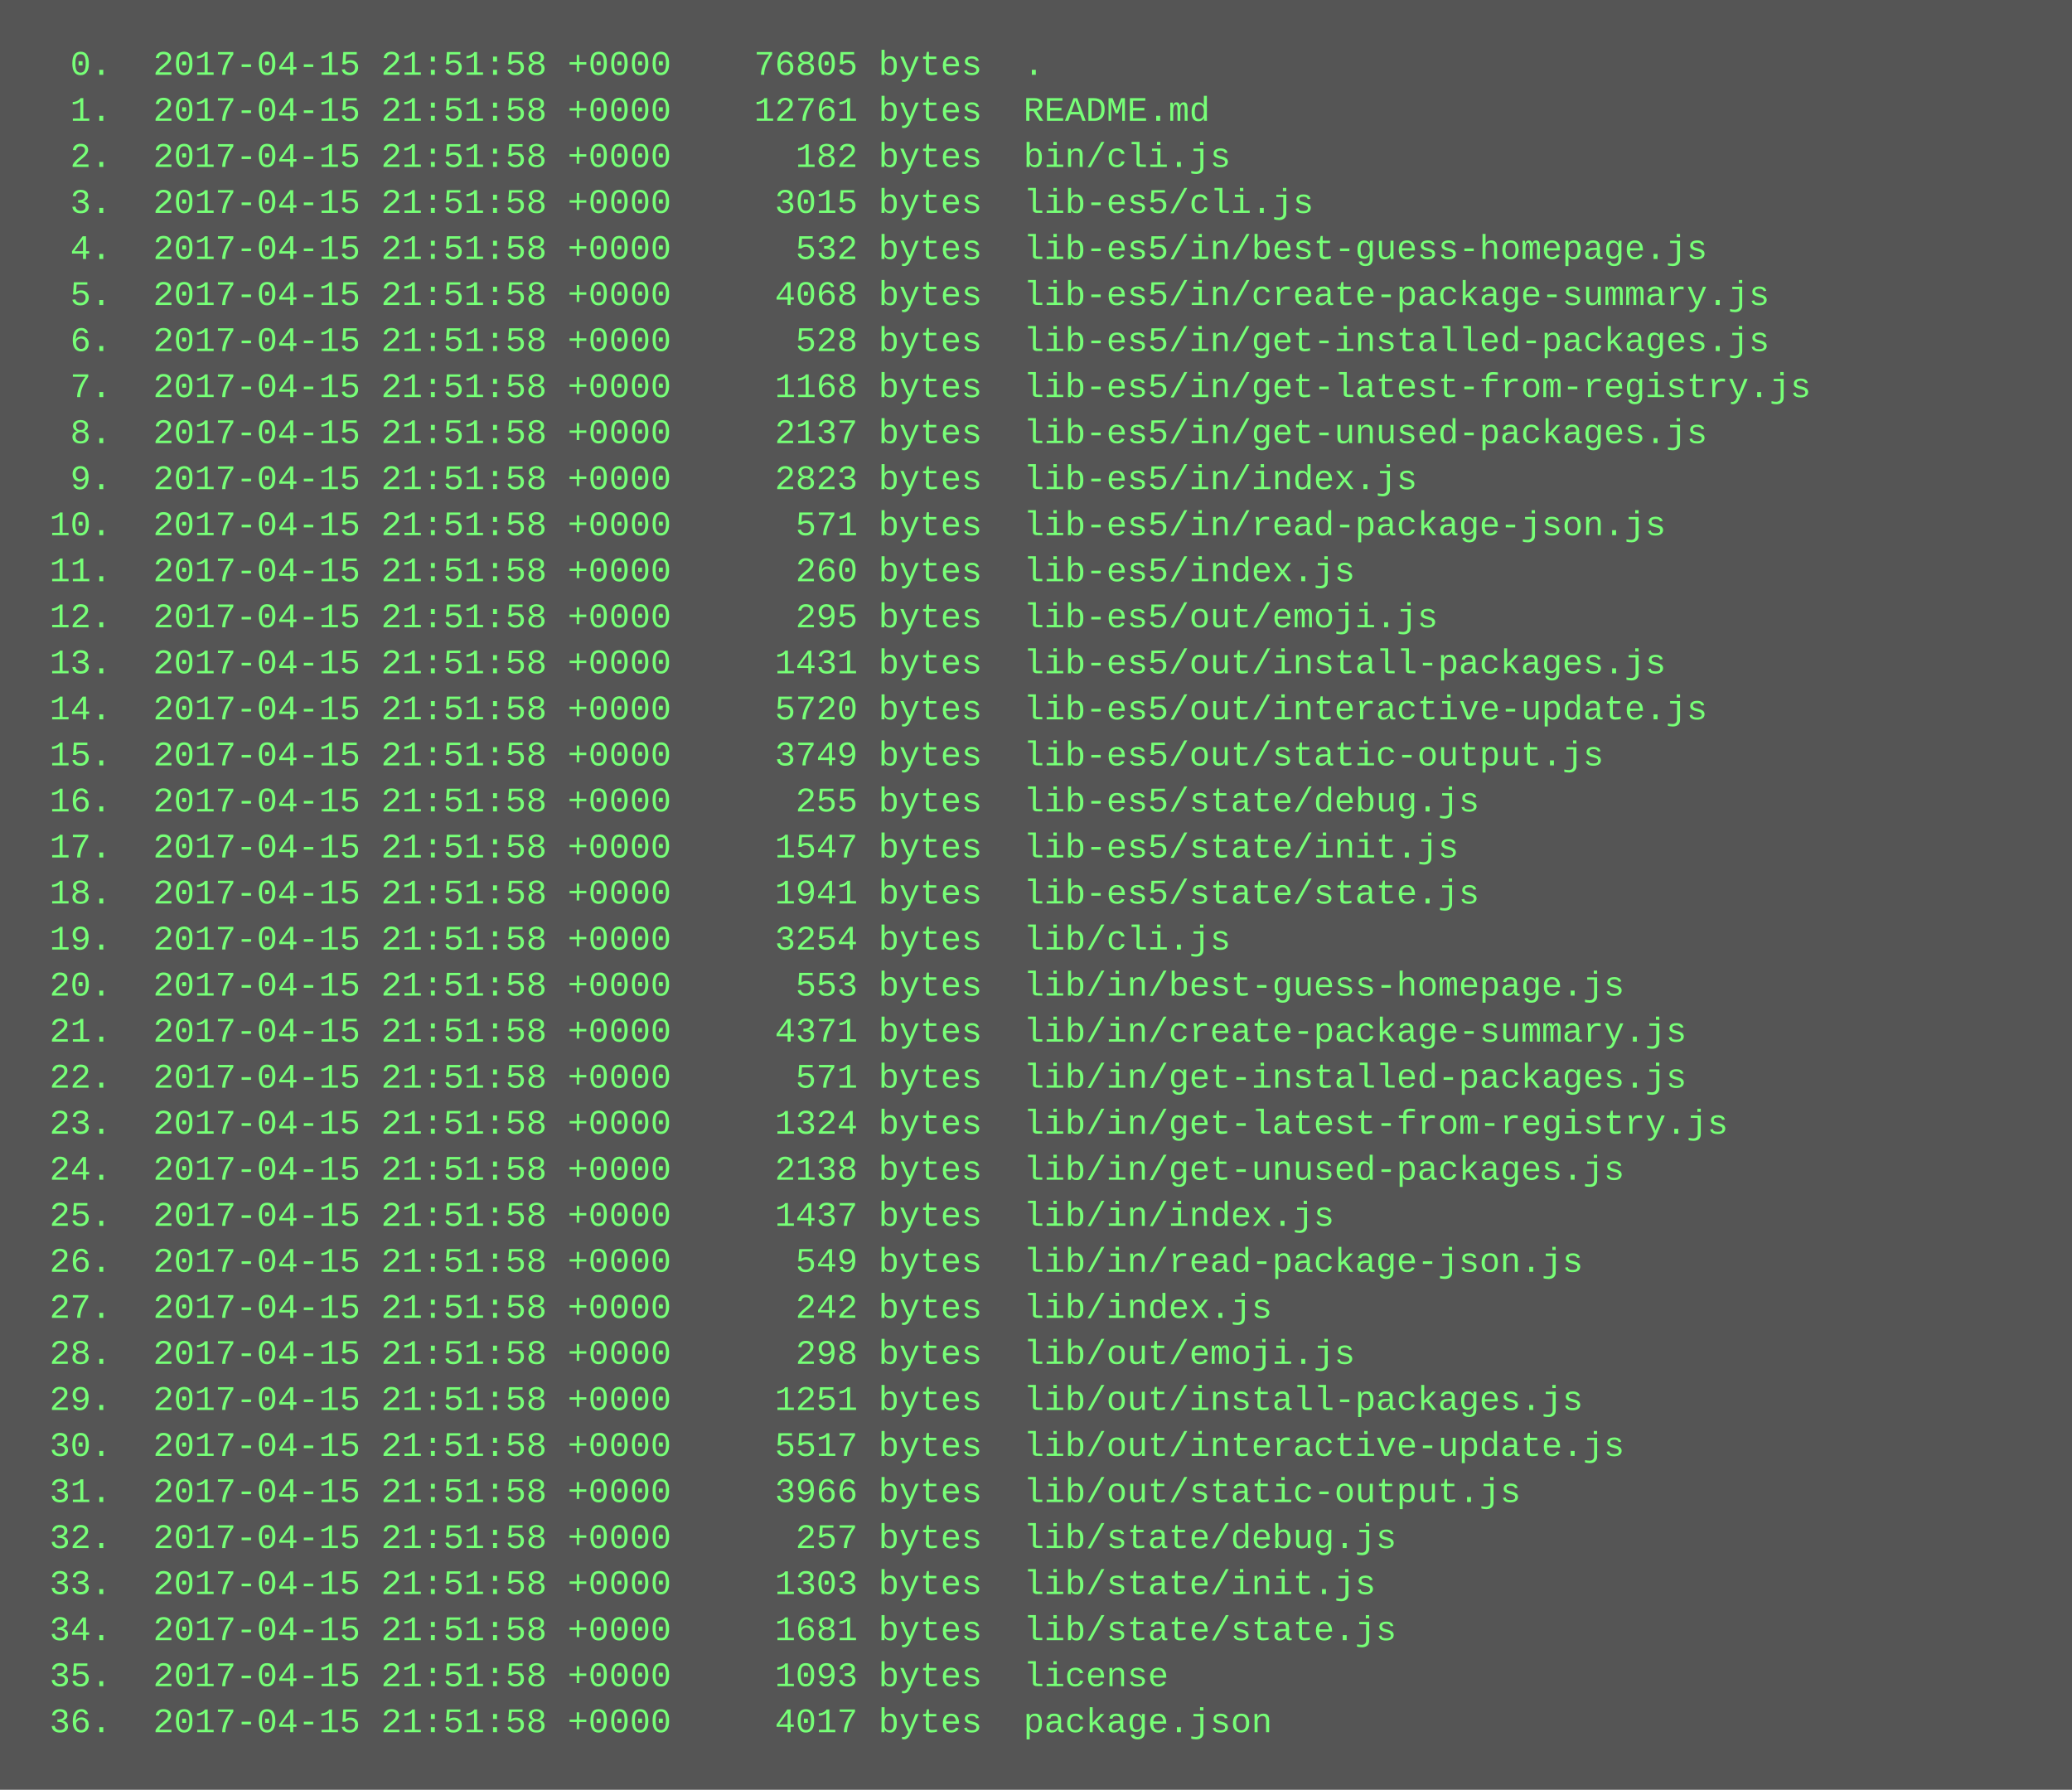
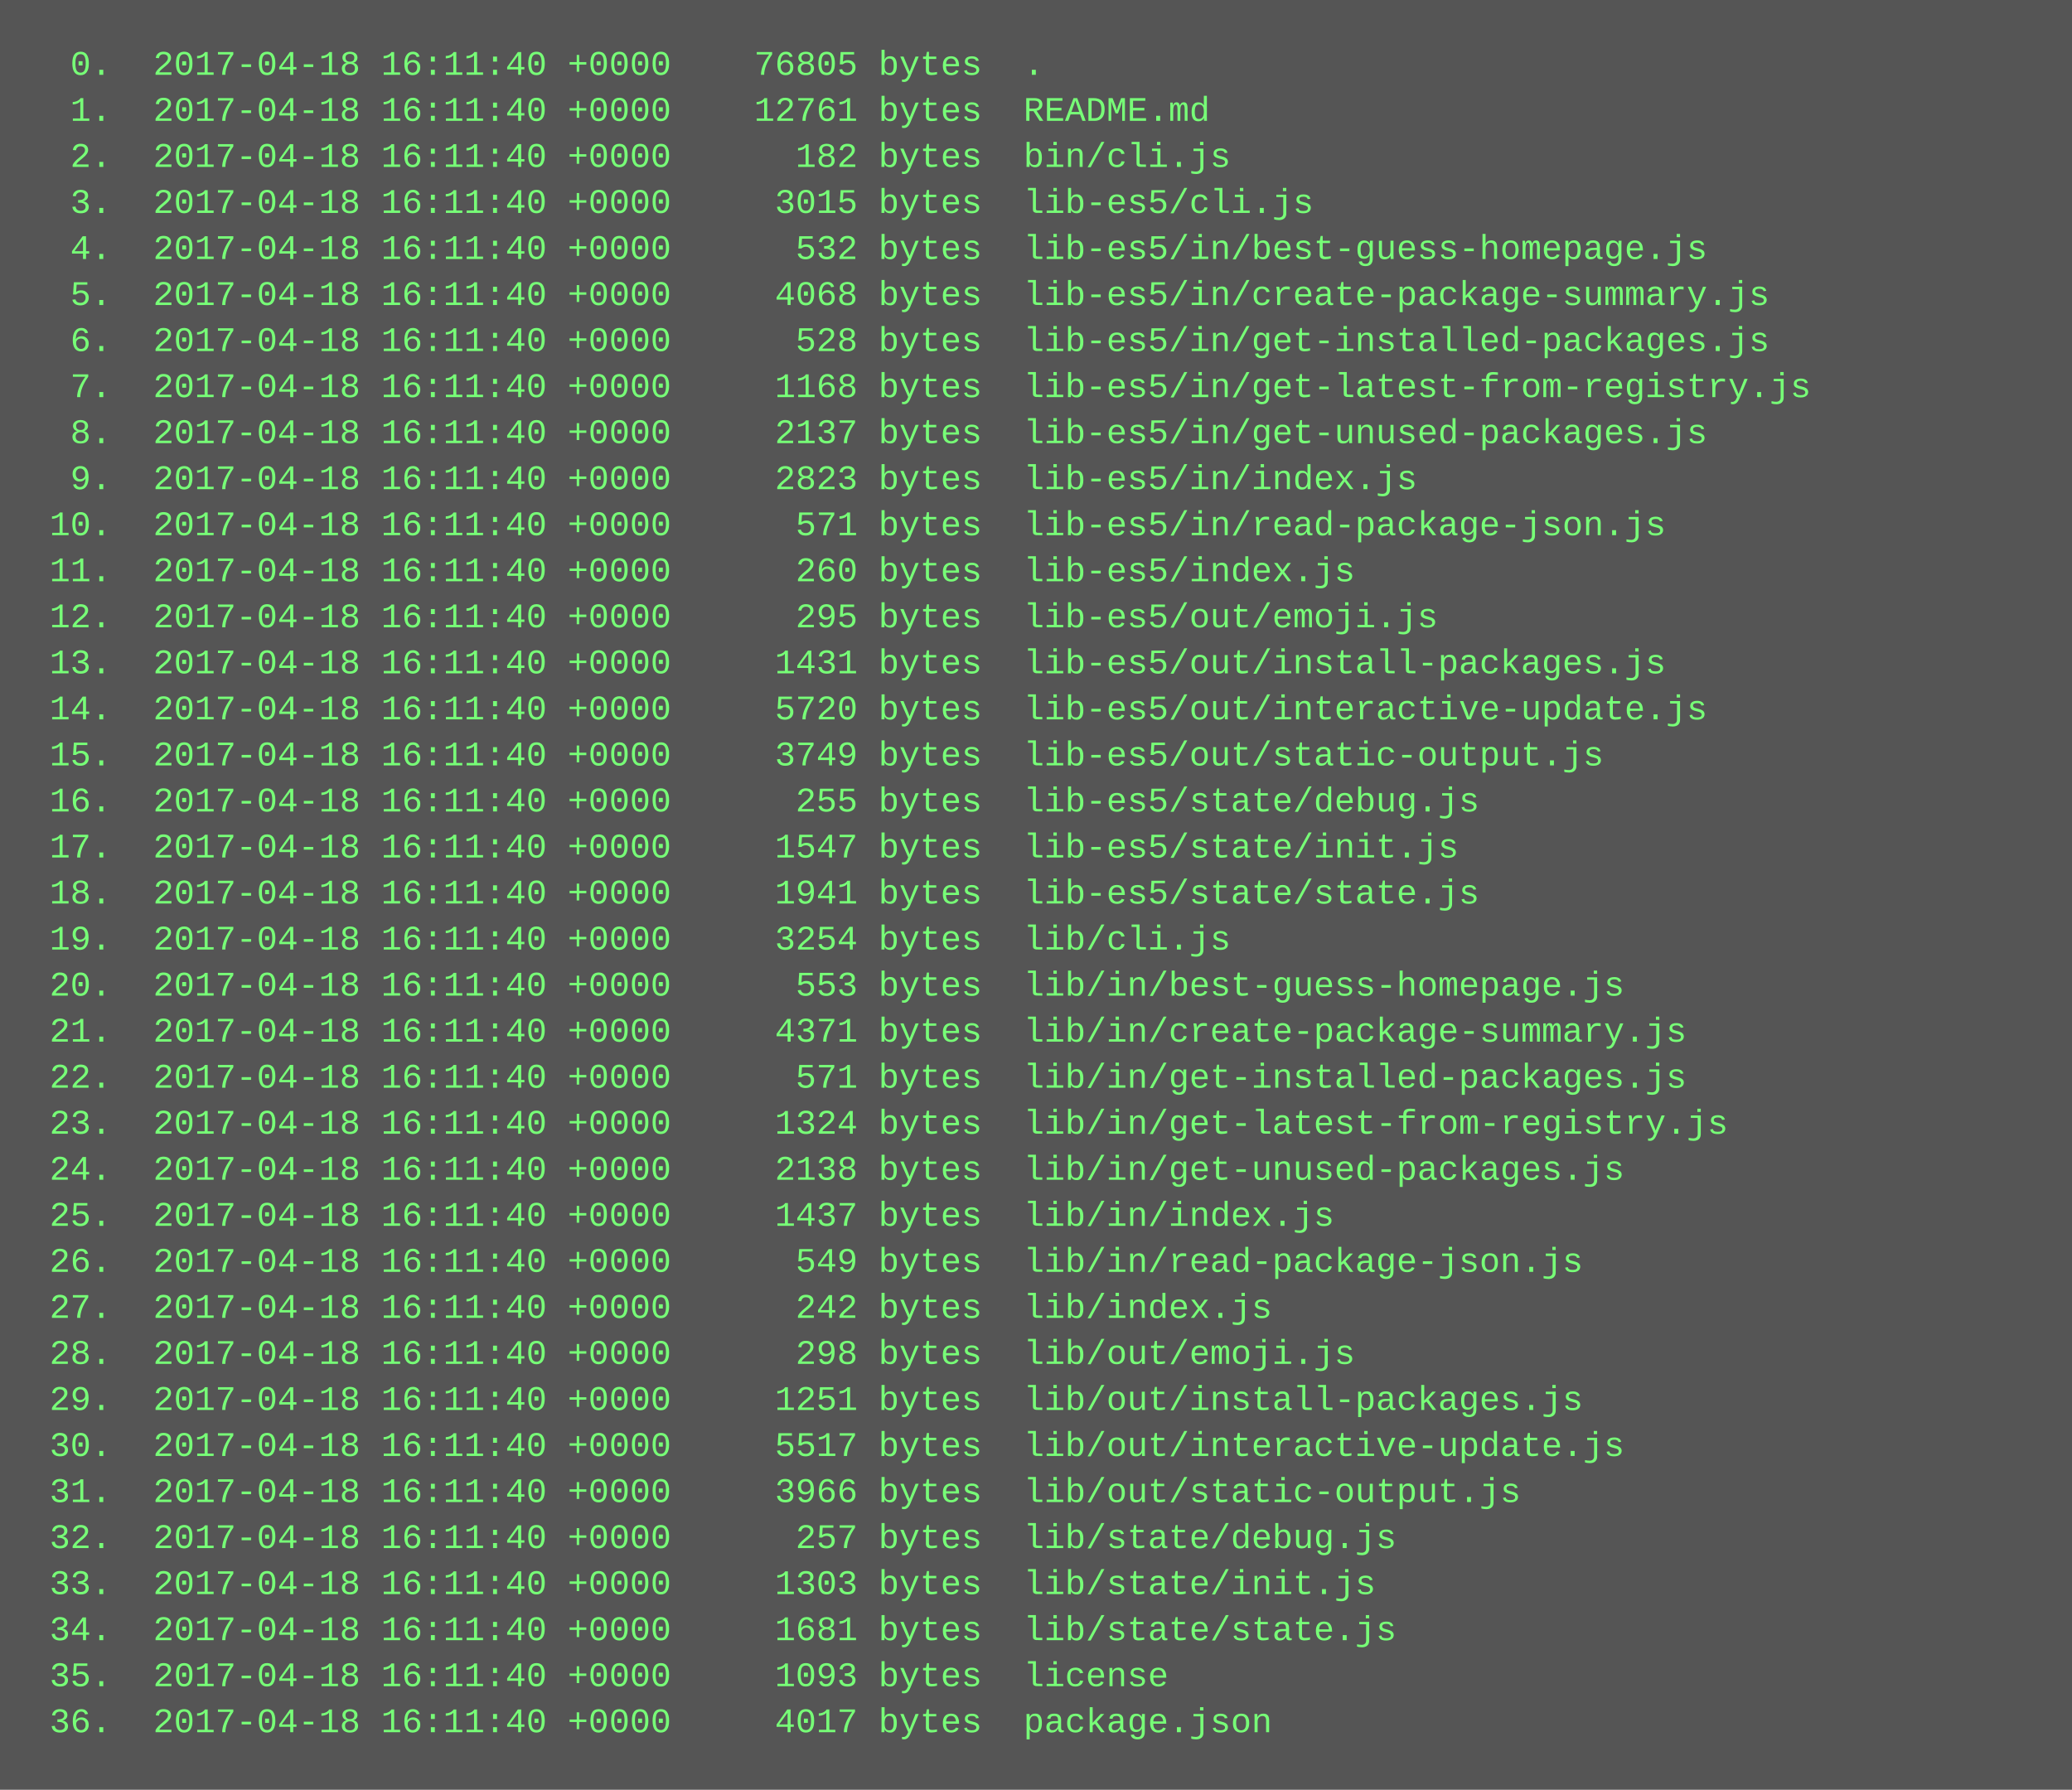
<svg xmlns="http://www.w3.org/2000/svg" height="622" width="720">
  <rect height="622" fill="#555" width="720" />
  <text fill="#7f7" font-family="Courier New" font-size="12" xml:space="preserve">
-     <tspan x="10" y="26">  0.  2017-04-15 21:51:58 +0000    76805 bytes  .</tspan>
-     <tspan x="10" y="42">  1.  2017-04-15 21:51:58 +0000    12761 bytes  README.md</tspan>
-     <tspan x="10" y="58">  2.  2017-04-15 21:51:58 +0000      182 bytes  bin/cli.js</tspan>
-     <tspan x="10" y="74">  3.  2017-04-15 21:51:58 +0000     3015 bytes  lib-es5/cli.js</tspan>
-     <tspan x="10" y="90">  4.  2017-04-15 21:51:58 +0000      532 bytes  lib-es5/in/best-guess-homepage.js</tspan>
-     <tspan x="10" y="106">  5.  2017-04-15 21:51:58 +0000     4068 bytes  lib-es5/in/create-package-summary.js</tspan>
-     <tspan x="10" y="122">  6.  2017-04-15 21:51:58 +0000      528 bytes  lib-es5/in/get-installed-packages.js</tspan>
-     <tspan x="10" y="138">  7.  2017-04-15 21:51:58 +0000     1168 bytes  lib-es5/in/get-latest-from-registry.js</tspan>
-     <tspan x="10" y="154">  8.  2017-04-15 21:51:58 +0000     2137 bytes  lib-es5/in/get-unused-packages.js</tspan>
-     <tspan x="10" y="170">  9.  2017-04-15 21:51:58 +0000     2823 bytes  lib-es5/in/index.js</tspan>
-     <tspan x="10" y="186"> 10.  2017-04-15 21:51:58 +0000      571 bytes  lib-es5/in/read-package-json.js</tspan>
-     <tspan x="10" y="202"> 11.  2017-04-15 21:51:58 +0000      260 bytes  lib-es5/index.js</tspan>
-     <tspan x="10" y="218"> 12.  2017-04-15 21:51:58 +0000      295 bytes  lib-es5/out/emoji.js</tspan>
-     <tspan x="10" y="234"> 13.  2017-04-15 21:51:58 +0000     1431 bytes  lib-es5/out/install-packages.js</tspan>
-     <tspan x="10" y="250"> 14.  2017-04-15 21:51:58 +0000     5720 bytes  lib-es5/out/interactive-update.js</tspan>
-     <tspan x="10" y="266"> 15.  2017-04-15 21:51:58 +0000     3749 bytes  lib-es5/out/static-output.js</tspan>
-     <tspan x="10" y="282"> 16.  2017-04-15 21:51:58 +0000      255 bytes  lib-es5/state/debug.js</tspan>
-     <tspan x="10" y="298"> 17.  2017-04-15 21:51:58 +0000     1547 bytes  lib-es5/state/init.js</tspan>
-     <tspan x="10" y="314"> 18.  2017-04-15 21:51:58 +0000     1941 bytes  lib-es5/state/state.js</tspan>
-     <tspan x="10" y="330"> 19.  2017-04-15 21:51:58 +0000     3254 bytes  lib/cli.js</tspan>
-     <tspan x="10" y="346"> 20.  2017-04-15 21:51:58 +0000      553 bytes  lib/in/best-guess-homepage.js</tspan>
-     <tspan x="10" y="362"> 21.  2017-04-15 21:51:58 +0000     4371 bytes  lib/in/create-package-summary.js</tspan>
-     <tspan x="10" y="378"> 22.  2017-04-15 21:51:58 +0000      571 bytes  lib/in/get-installed-packages.js</tspan>
-     <tspan x="10" y="394"> 23.  2017-04-15 21:51:58 +0000     1324 bytes  lib/in/get-latest-from-registry.js</tspan>
-     <tspan x="10" y="410"> 24.  2017-04-15 21:51:58 +0000     2138 bytes  lib/in/get-unused-packages.js</tspan>
-     <tspan x="10" y="426"> 25.  2017-04-15 21:51:58 +0000     1437 bytes  lib/in/index.js</tspan>
-     <tspan x="10" y="442"> 26.  2017-04-15 21:51:58 +0000      549 bytes  lib/in/read-package-json.js</tspan>
-     <tspan x="10" y="458"> 27.  2017-04-15 21:51:58 +0000      242 bytes  lib/index.js</tspan>
-     <tspan x="10" y="474"> 28.  2017-04-15 21:51:58 +0000      298 bytes  lib/out/emoji.js</tspan>
-     <tspan x="10" y="490"> 29.  2017-04-15 21:51:58 +0000     1251 bytes  lib/out/install-packages.js</tspan>
-     <tspan x="10" y="506"> 30.  2017-04-15 21:51:58 +0000     5517 bytes  lib/out/interactive-update.js</tspan>
-     <tspan x="10" y="522"> 31.  2017-04-15 21:51:58 +0000     3966 bytes  lib/out/static-output.js</tspan>
-     <tspan x="10" y="538"> 32.  2017-04-15 21:51:58 +0000      257 bytes  lib/state/debug.js</tspan>
-     <tspan x="10" y="554"> 33.  2017-04-15 21:51:58 +0000     1303 bytes  lib/state/init.js</tspan>
-     <tspan x="10" y="570"> 34.  2017-04-15 21:51:58 +0000     1681 bytes  lib/state/state.js</tspan>
-     <tspan x="10" y="586"> 35.  2017-04-15 21:51:58 +0000     1093 bytes  license</tspan>
-     <tspan x="10" y="602"> 36.  2017-04-15 21:51:58 +0000     4017 bytes  package.json</tspan>
+     <tspan x="10" y="26">  0.  2017-04-18 16:11:40 +0000    76805 bytes  .</tspan>
+     <tspan x="10" y="42">  1.  2017-04-18 16:11:40 +0000    12761 bytes  README.md</tspan>
+     <tspan x="10" y="58">  2.  2017-04-18 16:11:40 +0000      182 bytes  bin/cli.js</tspan>
+     <tspan x="10" y="74">  3.  2017-04-18 16:11:40 +0000     3015 bytes  lib-es5/cli.js</tspan>
+     <tspan x="10" y="90">  4.  2017-04-18 16:11:40 +0000      532 bytes  lib-es5/in/best-guess-homepage.js</tspan>
+     <tspan x="10" y="106">  5.  2017-04-18 16:11:40 +0000     4068 bytes  lib-es5/in/create-package-summary.js</tspan>
+     <tspan x="10" y="122">  6.  2017-04-18 16:11:40 +0000      528 bytes  lib-es5/in/get-installed-packages.js</tspan>
+     <tspan x="10" y="138">  7.  2017-04-18 16:11:40 +0000     1168 bytes  lib-es5/in/get-latest-from-registry.js</tspan>
+     <tspan x="10" y="154">  8.  2017-04-18 16:11:40 +0000     2137 bytes  lib-es5/in/get-unused-packages.js</tspan>
+     <tspan x="10" y="170">  9.  2017-04-18 16:11:40 +0000     2823 bytes  lib-es5/in/index.js</tspan>
+     <tspan x="10" y="186"> 10.  2017-04-18 16:11:40 +0000      571 bytes  lib-es5/in/read-package-json.js</tspan>
+     <tspan x="10" y="202"> 11.  2017-04-18 16:11:40 +0000      260 bytes  lib-es5/index.js</tspan>
+     <tspan x="10" y="218"> 12.  2017-04-18 16:11:40 +0000      295 bytes  lib-es5/out/emoji.js</tspan>
+     <tspan x="10" y="234"> 13.  2017-04-18 16:11:40 +0000     1431 bytes  lib-es5/out/install-packages.js</tspan>
+     <tspan x="10" y="250"> 14.  2017-04-18 16:11:40 +0000     5720 bytes  lib-es5/out/interactive-update.js</tspan>
+     <tspan x="10" y="266"> 15.  2017-04-18 16:11:40 +0000     3749 bytes  lib-es5/out/static-output.js</tspan>
+     <tspan x="10" y="282"> 16.  2017-04-18 16:11:40 +0000      255 bytes  lib-es5/state/debug.js</tspan>
+     <tspan x="10" y="298"> 17.  2017-04-18 16:11:40 +0000     1547 bytes  lib-es5/state/init.js</tspan>
+     <tspan x="10" y="314"> 18.  2017-04-18 16:11:40 +0000     1941 bytes  lib-es5/state/state.js</tspan>
+     <tspan x="10" y="330"> 19.  2017-04-18 16:11:40 +0000     3254 bytes  lib/cli.js</tspan>
+     <tspan x="10" y="346"> 20.  2017-04-18 16:11:40 +0000      553 bytes  lib/in/best-guess-homepage.js</tspan>
+     <tspan x="10" y="362"> 21.  2017-04-18 16:11:40 +0000     4371 bytes  lib/in/create-package-summary.js</tspan>
+     <tspan x="10" y="378"> 22.  2017-04-18 16:11:40 +0000      571 bytes  lib/in/get-installed-packages.js</tspan>
+     <tspan x="10" y="394"> 23.  2017-04-18 16:11:40 +0000     1324 bytes  lib/in/get-latest-from-registry.js</tspan>
+     <tspan x="10" y="410"> 24.  2017-04-18 16:11:40 +0000     2138 bytes  lib/in/get-unused-packages.js</tspan>
+     <tspan x="10" y="426"> 25.  2017-04-18 16:11:40 +0000     1437 bytes  lib/in/index.js</tspan>
+     <tspan x="10" y="442"> 26.  2017-04-18 16:11:40 +0000      549 bytes  lib/in/read-package-json.js</tspan>
+     <tspan x="10" y="458"> 27.  2017-04-18 16:11:40 +0000      242 bytes  lib/index.js</tspan>
+     <tspan x="10" y="474"> 28.  2017-04-18 16:11:40 +0000      298 bytes  lib/out/emoji.js</tspan>
+     <tspan x="10" y="490"> 29.  2017-04-18 16:11:40 +0000     1251 bytes  lib/out/install-packages.js</tspan>
+     <tspan x="10" y="506"> 30.  2017-04-18 16:11:40 +0000     5517 bytes  lib/out/interactive-update.js</tspan>
+     <tspan x="10" y="522"> 31.  2017-04-18 16:11:40 +0000     3966 bytes  lib/out/static-output.js</tspan>
+     <tspan x="10" y="538"> 32.  2017-04-18 16:11:40 +0000      257 bytes  lib/state/debug.js</tspan>
+     <tspan x="10" y="554"> 33.  2017-04-18 16:11:40 +0000     1303 bytes  lib/state/init.js</tspan>
+     <tspan x="10" y="570"> 34.  2017-04-18 16:11:40 +0000     1681 bytes  lib/state/state.js</tspan>
+     <tspan x="10" y="586"> 35.  2017-04-18 16:11:40 +0000     1093 bytes  license</tspan>
+     <tspan x="10" y="602"> 36.  2017-04-18 16:11:40 +0000     4017 bytes  package.json</tspan>
  </text>
</svg>
